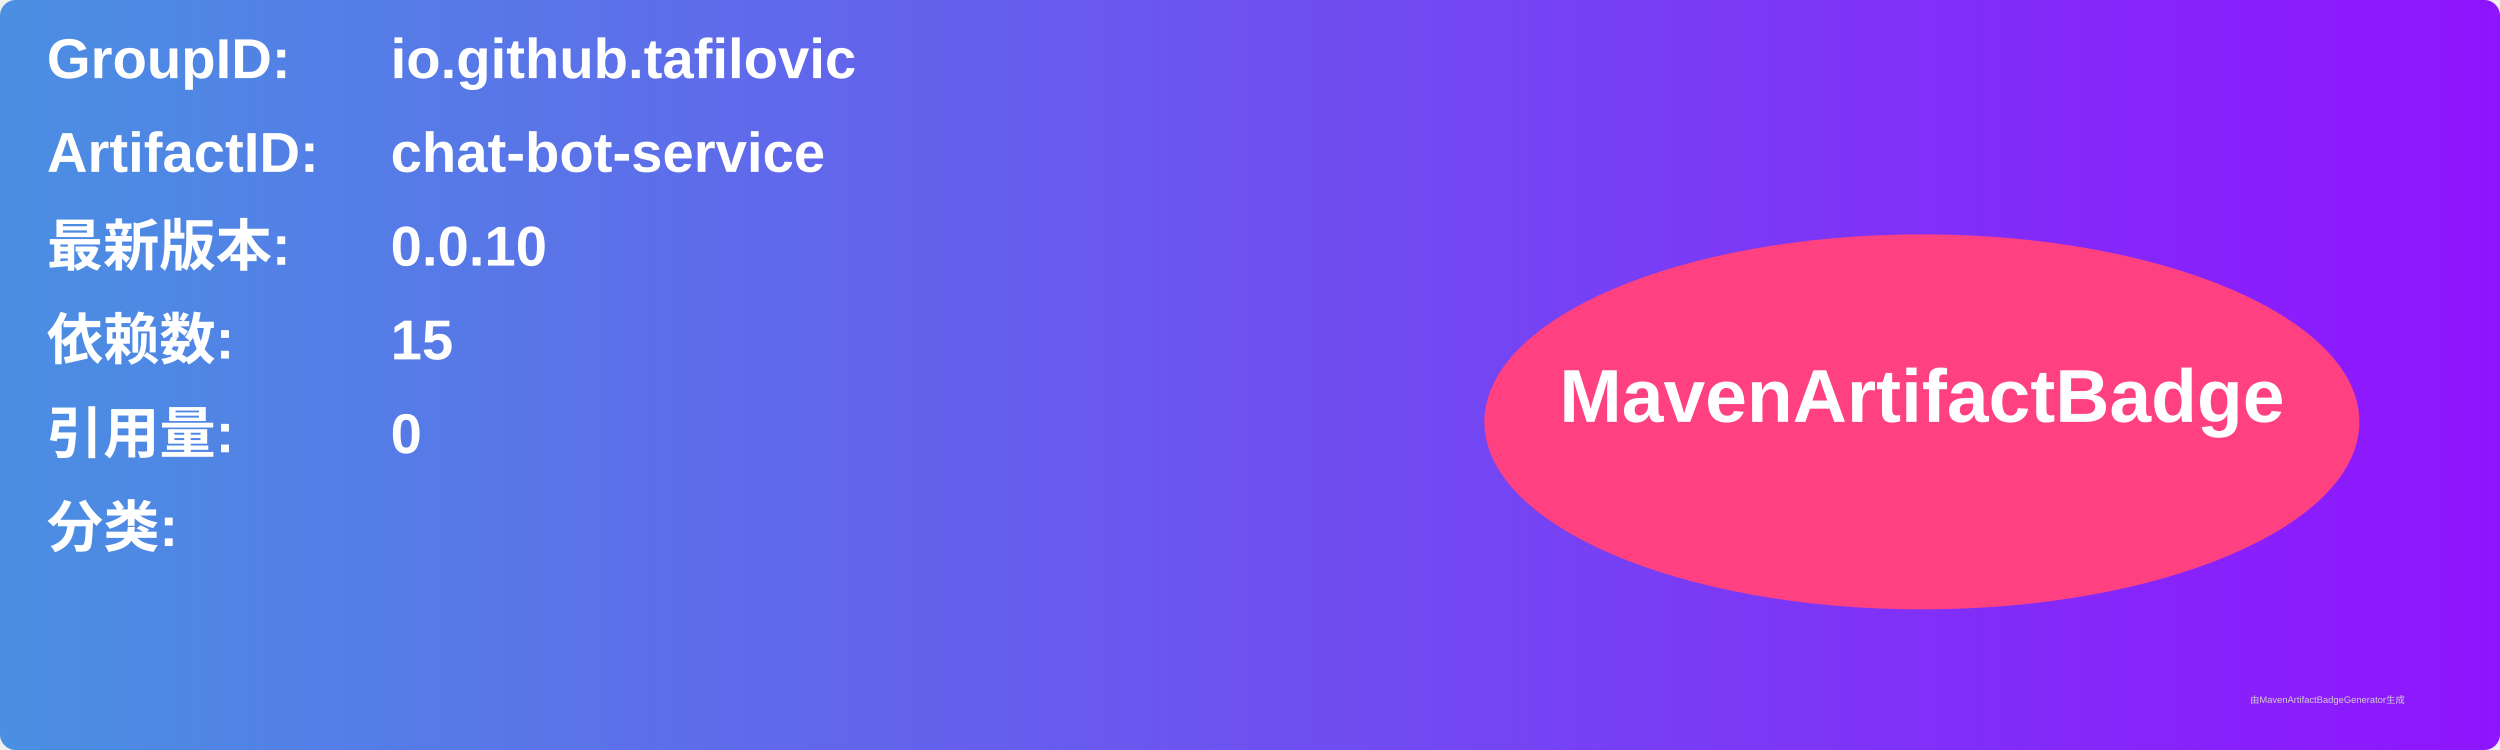
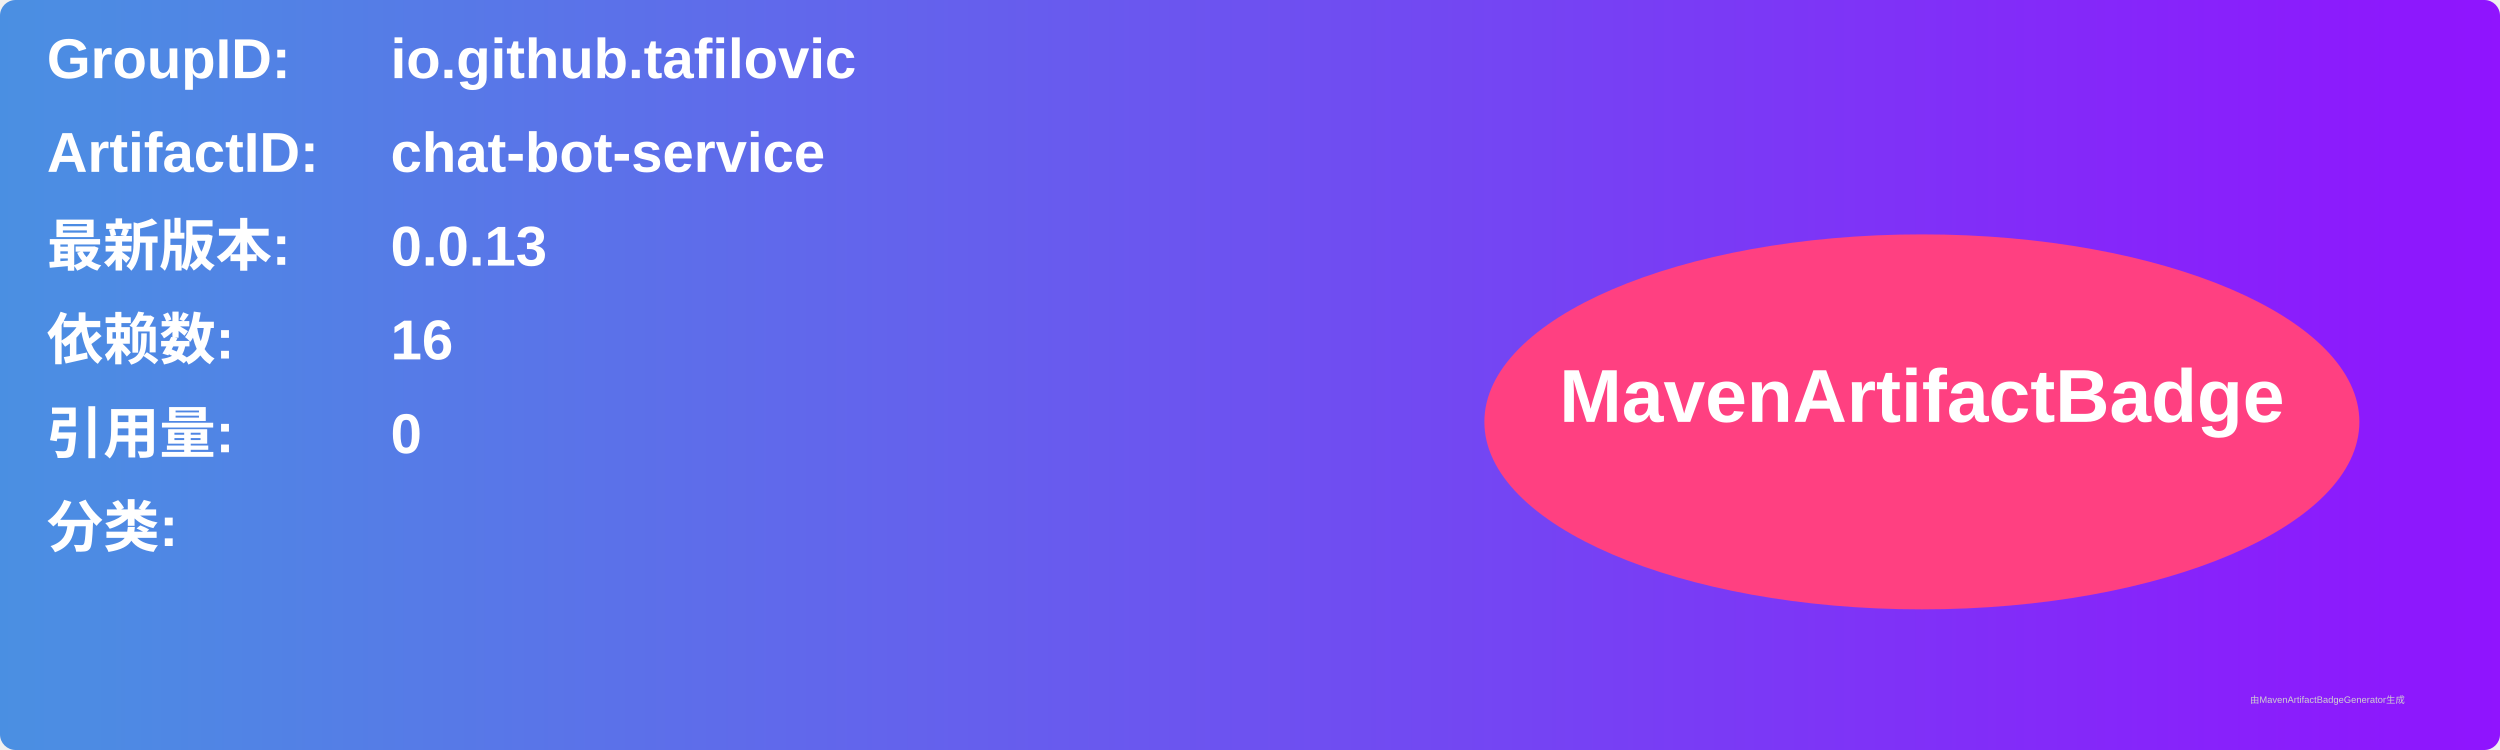
<svg xmlns="http://www.w3.org/2000/svg" width="800" height="240" viewBox="0 0 800 240">
  <linearGradient id="grad" x1="0%" y1="0%" x2="100%" y2="0%">
    <stop offset="0%" stop-color="#4a90e2" />
    <stop offset="100%" stop-color="#9013fe" />
  </linearGradient>
  <rect width="100%" height="100%" rx="5" ry="5" fill="url(#grad)" />
  <g transform="translate(15, 15)">
    <text x="0" y="10" font-family="Arial" font-size="18" fill="white" font-weight="bold" width="260">GroupID:</text>
    <text x="110" y="10" font-family="Arial" font-size="18" fill="white" font-weight="bold" width="460">io.github.tafilovic</text>
    <text x="0" y="40" font-family="Arial" font-size="18" fill="white" font-weight="bold" width="260">ArtifactID:</text>
    <text x="110" y="40" font-family="Arial" font-size="18" fill="white" font-weight="bold" width="460">chat-bot-service</text>
    <text x="0" y="70" font-family="Arial" font-size="18" fill="white" font-weight="bold">最新版本:</text>
    <text x="110" y="70" font-family="Arial" font-size="18" fill="white" font-weight="bold">
-       <tspan font-weight="bold">0.0.10</tspan>
+       <tspan font-weight="bold">0.0.13</tspan>
    </text>
    <text x="0" y="100" font-family="Arial" font-size="18" fill="white" font-weight="bold">依赖数: </text>
    <text x="110" y="100" font-family="Arial" font-size="18" fill="white">
-       <tspan font-weight="bold">15</tspan>
+       <tspan font-weight="bold">16</tspan>
    </text>
    <text x="0" y="130" font-family="Arial" font-size="18" fill="white" font-weight="bold">引用量: </text>
    <text x="110" y="130" font-family="Arial" font-size="18" fill="white">
      <tspan font-weight="bold">0</tspan>
    </text>
    <text x="0" y="160" font-family="Arial" font-size="18" fill="white" font-weight="bold">分类:</text>
    <text x="10" y="190" font-family="Arial" font-size="10" fill="white">
      <tspan font-weight="bold" />
    </text>
    <ellipse cx="600" cy="120" rx="140" ry="60" fill="#ff4081" />
    <text x="600" y="120" text-anchor="middle" font-family="Arial" font-size="24" fill="white" font-weight="bold">MavenArtifactBadge</text>
  </g>
  <text x="720" y="225" font-family="Arial" font-size="3" fill="#d0d0d0">由MavenArtifactBadgeGenerator生成</text>
</svg>
